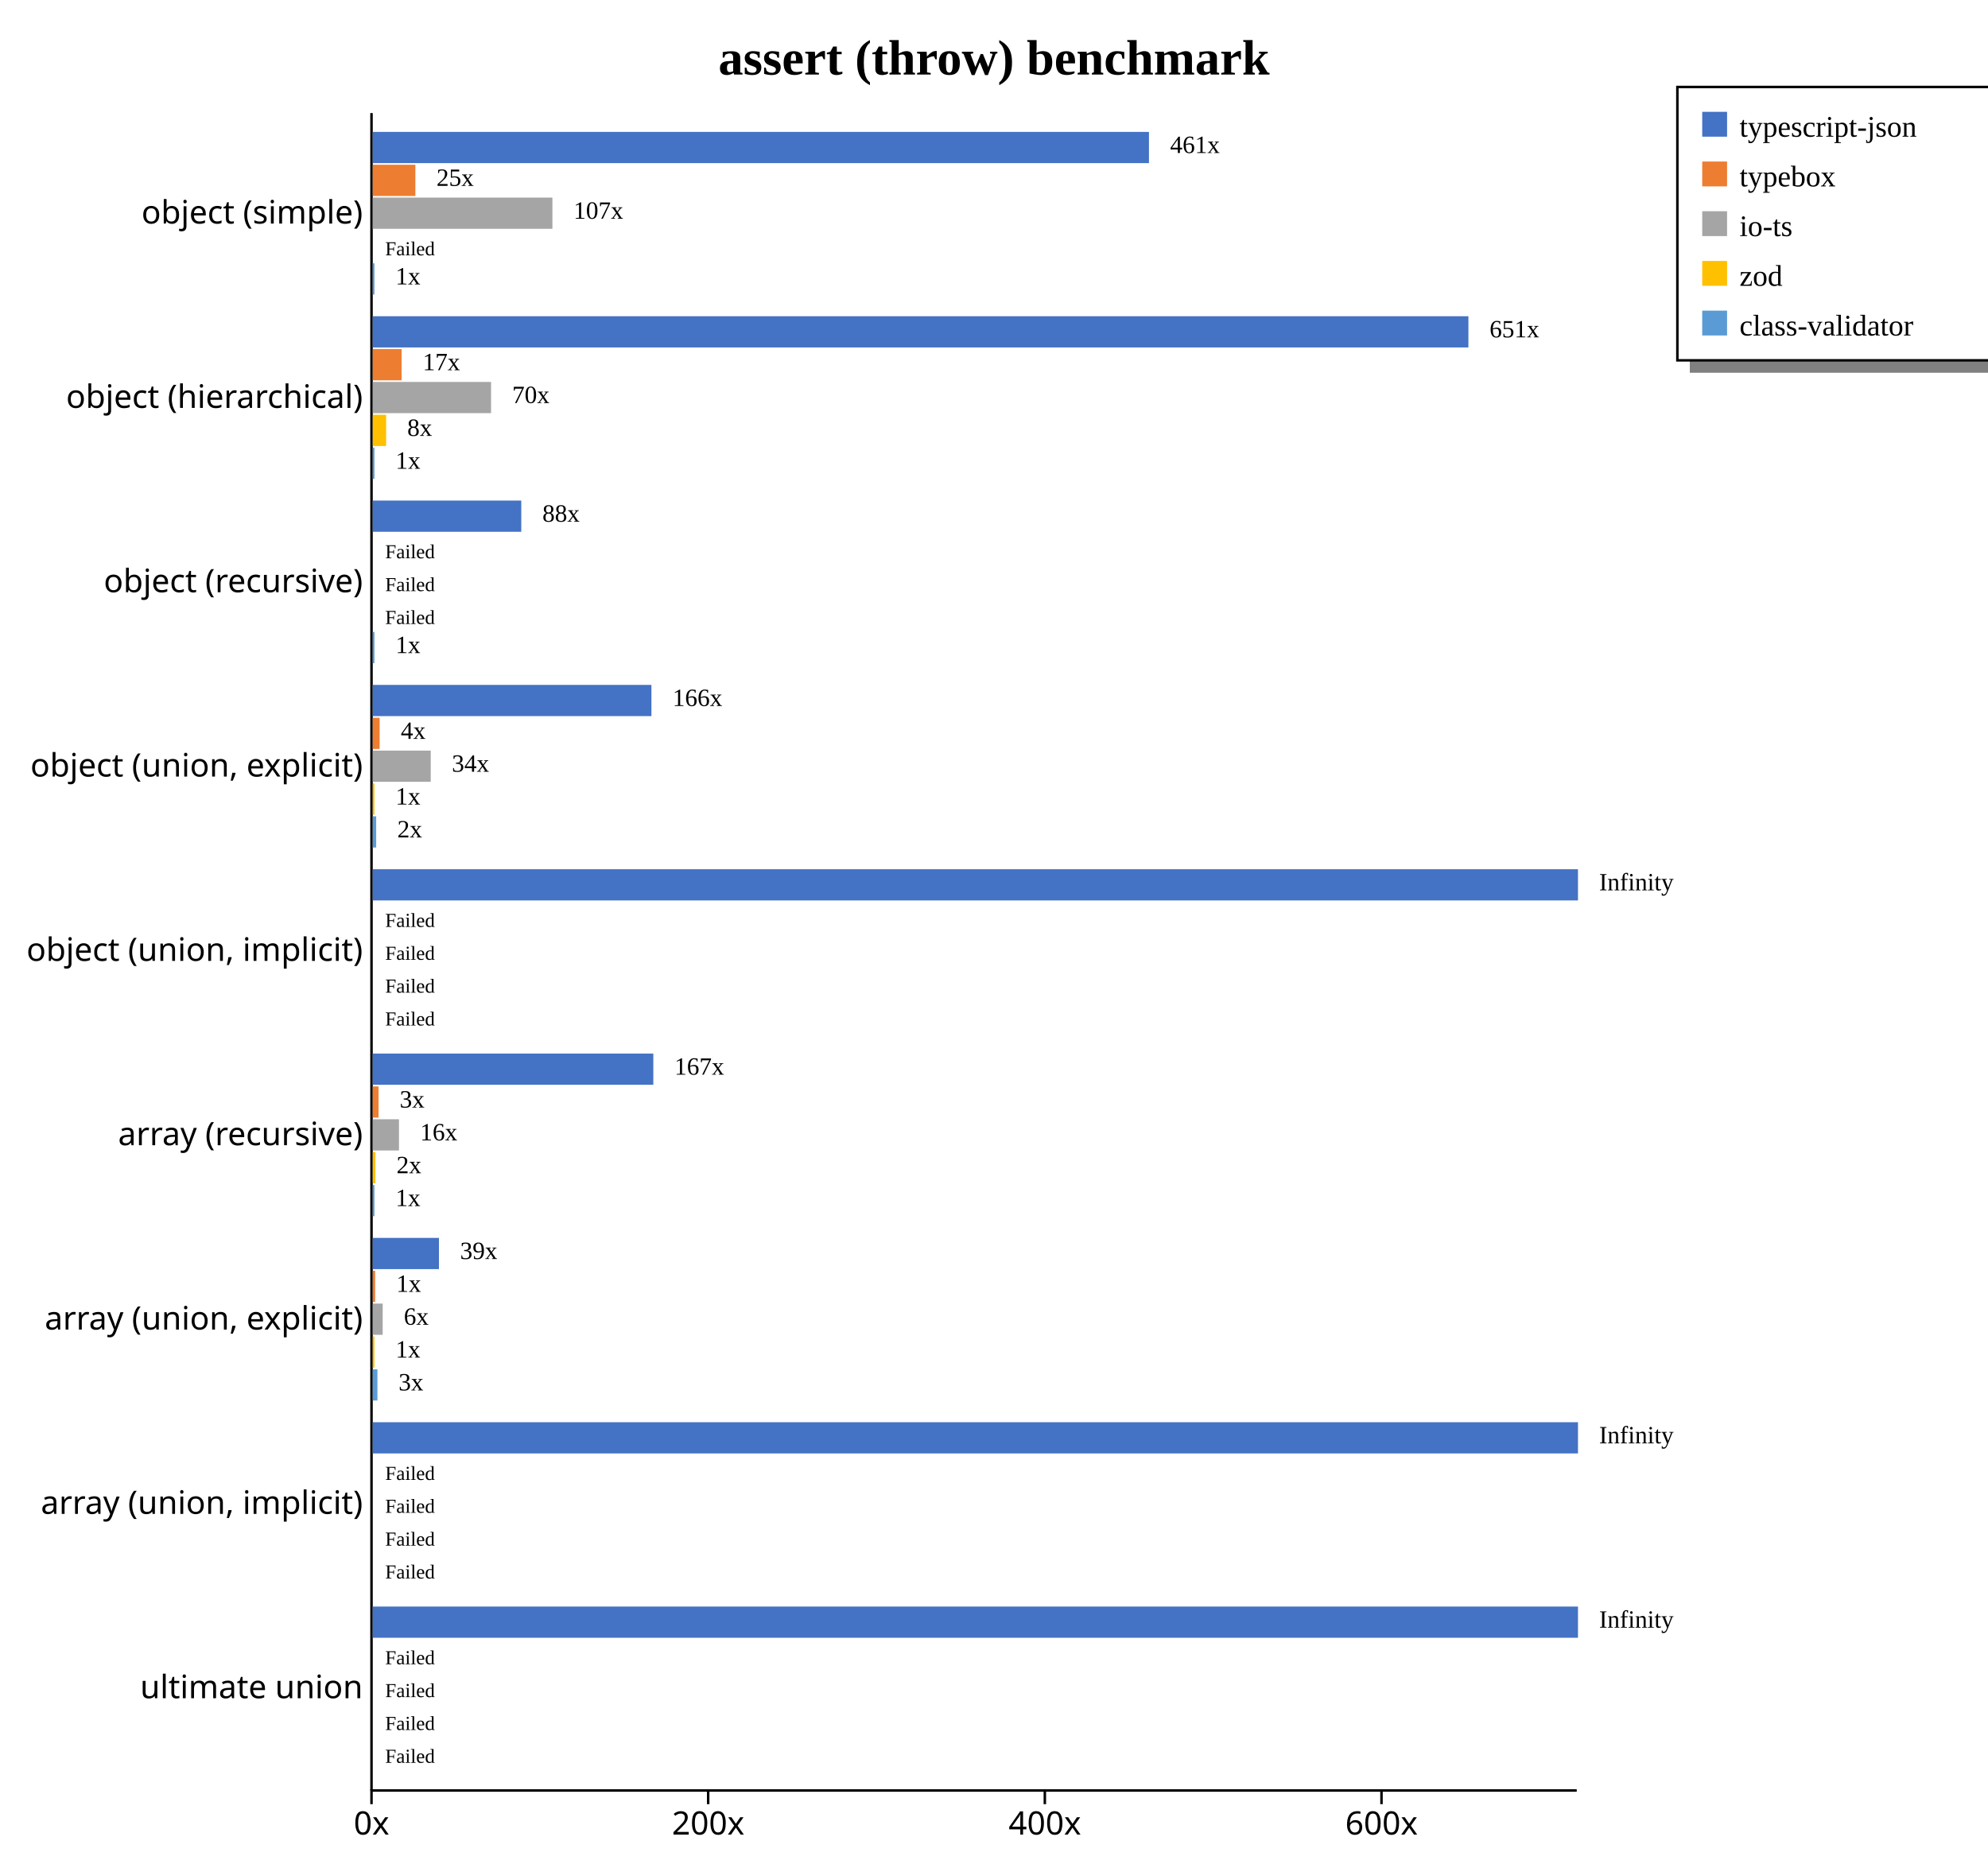
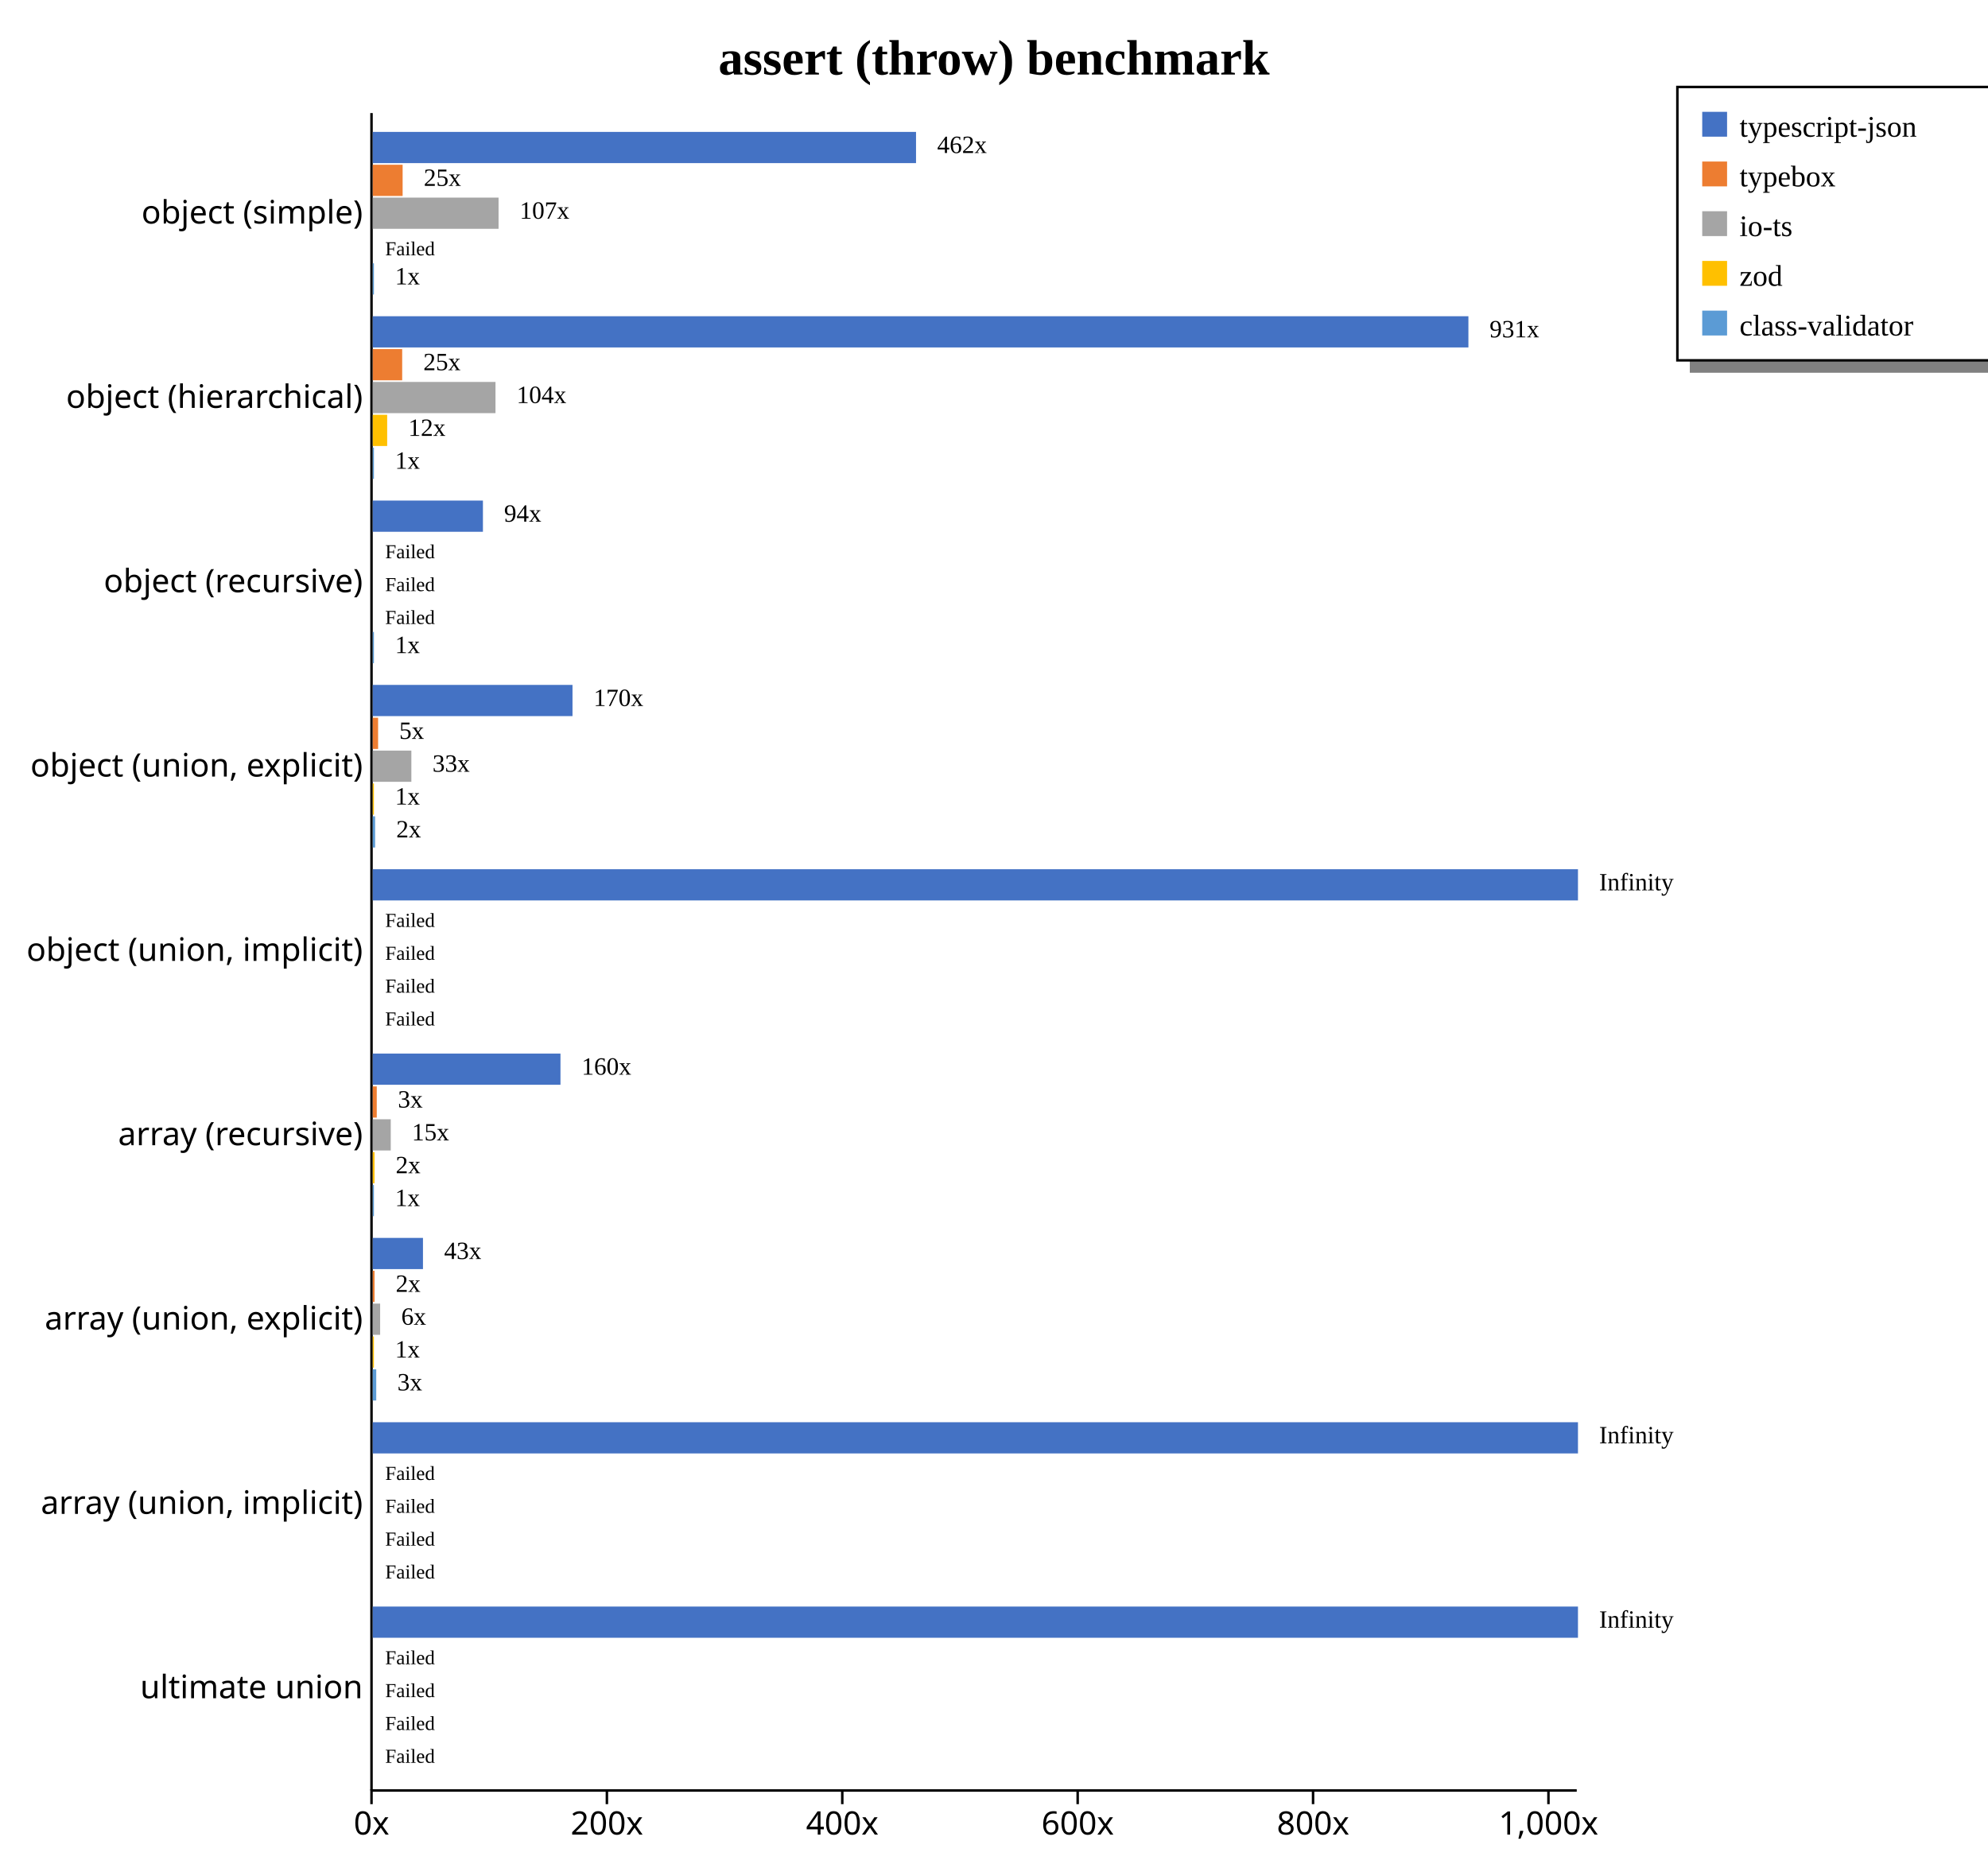
<svg xmlns="http://www.w3.org/2000/svg" width="800" height="750" style="background-color: white;">
  <g class="y axis" transform="translate(149,45)" fill="none" font-size="10" font-family="sans-serif" text-anchor="end" style="font-size: 13px;">
    <path class="domain" stroke="currentColor" d="M0.5,0.5V675.5" />
    <g class="tick" opacity="1" transform="translate(0,40.7967)" style="font-size: 13px;">
      <line stroke="currentColor" x2="0" />
      <text fill="currentColor" x="-3" dy="0.32em">object (simple)    </text>
    </g>
    <g class="tick" opacity="1" transform="translate(0,114.9725)" style="font-size: 13px;">
      <line stroke="currentColor" x2="0" />
      <text fill="currentColor" x="-3" dy="0.32em">object (hierarchical)    </text>
    </g>
    <g class="tick" opacity="1" transform="translate(0,189.1484)" style="font-size: 13px;">
      <line stroke="currentColor" x2="0" />
      <text fill="currentColor" x="-3" dy="0.32em">object (recursive)    </text>
    </g>
    <g class="tick" opacity="1" transform="translate(0,263.3242)" style="font-size: 13px;">
      <line stroke="currentColor" x2="0" />
      <text fill="currentColor" x="-3" dy="0.32em">object (union, explicit)    </text>
    </g>
    <g class="tick" opacity="1" transform="translate(0,337.5)" style="font-size: 13px;">
      <line stroke="currentColor" x2="0" />
      <text fill="currentColor" x="-3" dy="0.32em">object (union, implicit)    </text>
    </g>
    <g class="tick" opacity="1" transform="translate(0,411.6758)" style="font-size: 13px;">
      <line stroke="currentColor" x2="0" />
      <text fill="currentColor" x="-3" dy="0.32em">array (recursive)    </text>
    </g>
    <g class="tick" opacity="1" transform="translate(0,485.8516)" style="font-size: 13px;">
      <line stroke="currentColor" x2="0" />
      <text fill="currentColor" x="-3" dy="0.32em">array (union, explicit)    </text>
    </g>
    <g class="tick" opacity="1" transform="translate(0,560.0275)" style="font-size: 13px;">
      <line stroke="currentColor" x2="0" />
      <text fill="currentColor" x="-3" dy="0.32em">array (union, implicit)    </text>
    </g>
    <g class="tick" opacity="1" transform="translate(0,634.2033)" style="font-size: 13px;">
      <line stroke="currentColor" x2="0" />
      <text fill="currentColor" x="-3" dy="0.32em">ultimate union    </text>
    </g>
  </g>
  <g class="x axis" transform="translate(149,720)" fill="none" font-size="10" font-family="sans-serif" text-anchor="middle" style="font-size: 13px;">
    <path class="domain" stroke="currentColor" d="M0.5,0.5H485.5" />
    <g class="tick" opacity="1" transform="translate(0.5,0)" style="font-size: 13px;">
      <line stroke="currentColor" y2="6" />
      <text fill="currentColor" y="9" dy="0.71em">0x</text>
    </g>
-     <g class="tick" opacity="1" transform="translate(135.9789,0)" style="font-size: 13px;">
+     <g class="tick" opacity="1" transform="translate(95.22375,0)" style="font-size: 13px;">
      <line stroke="currentColor" y2="6" />
      <text fill="currentColor" y="9" dy="0.71em">200x</text>
    </g>
-     <g class="tick" opacity="1" transform="translate(271.4578,0)" style="font-size: 13px;">
+     <g class="tick" opacity="1" transform="translate(189.9475,0)" style="font-size: 13px;">
      <line stroke="currentColor" y2="6" />
      <text fill="currentColor" y="9" dy="0.71em">400x</text>
    </g>
-     <g class="tick" opacity="1" transform="translate(406.9368,0)" style="font-size: 13px;">
+     <g class="tick" opacity="1" transform="translate(284.6712,0)" style="font-size: 13px;">
      <line stroke="currentColor" y2="6" />
      <text fill="currentColor" y="9" dy="0.71em">600x</text>
+     </g>
+     <g class="tick" opacity="1" transform="translate(379.395,0)" style="font-size: 13px;">
+       <line stroke="currentColor" y2="6" />
+       <text fill="currentColor" y="9" dy="0.71em">800x</text>
+     </g>
+     <g class="tick" opacity="1" transform="translate(474.1187,0)" style="font-size: 13px;">
+       <line stroke="currentColor" y2="6" />
+       <text fill="currentColor" y="9" dy="0.71em">1,000x</text>
    </g>
  </g>
  <text transform="translate(400, 30)" style="text-anchor: middle; font-size: 20px; font-weight: bold;">assert (throw) benchmark</text>
  <rect x="680" y="145" width="200" height="5" fill="gray" />
  <rect x="675" y="35" width="200" height="110" fill="none" stroke="black" />
  <rect x="685" y="45" width="10" height="10" style="fill: #4472c4;" />
  <text x="700" y="55" style="font-size: 12px;">typescript-json</text>
  <rect x="685" y="65" width="10" height="10" style="fill: #ed7d31;" />
  <text x="700" y="75" style="font-size: 12px;">typebox</text>
  <rect x="685" y="85" width="10" height="10" style="fill: #a5a5a5;" />
  <text x="700" y="95" style="font-size: 12px;">io-ts</text>
  <rect x="685" y="105" width="10" height="10" style="fill: #ffc000;" />
  <text x="700" y="115" style="font-size: 12px;">zod</text>
  <rect x="685" y="125" width="10" height="10" style="fill: #5b9bd5;" />
  <text x="700" y="135" style="font-size: 12px;">class-validator</text>
  <g style="font-size: 13px;">
    <g style="font-size: 13px;">
-       <rect x="150" y="53.079" width="312.361" height="12.558" fill="#4472c4" />
-       <rect x="150" y="66.298" width="17.153" height="12.558" fill="#ed7d31" />
-       <rect x="150" y="79.517" width="72.295" height="12.558" fill="#a5a5a5" />
+       <rect x="150" y="53.079" width="218.624" height="12.558" fill="#4472c4" />
+       <rect x="150" y="66.298" width="12.023" height="12.558" fill="#ed7d31" />
+       <rect x="150" y="79.517" width="50.625" height="12.558" fill="#a5a5a5" />
      <rect x="150" y="92.737" width="0" height="12.558" fill="#ffc000" />
-       <rect x="150" y="105.956" width="0.677" height="12.558" fill="#5b9bd5" />
-       <text class="label" x="470.861" y="61.579" font-size="10px">461x</text>
-       <text class="label" x="175.653" y="74.798" font-size="10px">25x</text>
-       <text class="label" x="230.795" y="88.017" font-size="10px">107x</text>
+       <rect x="150" y="105.956" width="0.474" height="12.558" fill="#5b9bd5" />
+       <text class="label" x="377.124" y="61.579" font-size="10px">462x</text>
+       <text class="label" x="170.523" y="74.798" font-size="10px">25x</text>
+       <text class="label" x="209.125" y="88.017" font-size="10px">107x</text>
      <text class="label" x="158.5" y="101.237" font-size="10px" />
-       <text class="label" x="159.177" y="114.456" font-size="10px">1x</text>
-       <text class="label" x="467.361" y="63.079" font-size="8px" />
-       <text class="label" x="172.153" y="76.298" font-size="8px" />
-       <text class="label" x="227.295" y="89.517" font-size="8px" />
+       <text class="label" x="158.974" y="114.456" font-size="10px">1x</text>
+       <text class="label" x="373.624" y="63.079" font-size="8px" />
+       <text class="label" x="167.023" y="76.298" font-size="8px" />
+       <text class="label" x="205.625" y="89.517" font-size="8px" />
      <text class="label" x="155" y="102.737" font-size="8px">Failed</text>
-       <text class="label" x="155.677" y="115.956" font-size="8px" />
+       <text class="label" x="155.474" y="115.956" font-size="8px" />
    </g>
    <g style="font-size: 13px;">
      <rect x="150" y="127.254" width="440.909" height="12.558" fill="#4472c4" />
-       <rect x="150" y="140.474" width="11.616" height="12.558" fill="#ed7d31" />
-       <rect x="150" y="153.693" width="47.609" height="12.558" fill="#a5a5a5" />
-       <rect x="150" y="166.913" width="5.392" height="12.558" fill="#ffc000" />
-       <rect x="150" y="180.132" width="0.677" height="12.558" fill="#5b9bd5" />
-       <text class="label" x="599.409" y="135.754" font-size="10px">651x</text>
-       <text class="label" x="170.116" y="148.974" font-size="10px">17x</text>
-       <text class="label" x="206.109" y="162.193" font-size="10px">70x</text>
-       <text class="label" x="163.892" y="175.413" font-size="10px">8x</text>
-       <text class="label" x="159.177" y="188.632" font-size="10px">1x</text>
+       <rect x="150" y="140.474" width="11.846" height="12.558" fill="#ed7d31" />
+       <rect x="150" y="153.693" width="49.395" height="12.558" fill="#a5a5a5" />
+       <rect x="150" y="166.913" width="5.804" height="12.558" fill="#ffc000" />
+       <rect x="150" y="180.132" width="0.474" height="12.558" fill="#5b9bd5" />
+       <text class="label" x="599.409" y="135.754" font-size="10px">931x</text>
+       <text class="label" x="170.346" y="148.974" font-size="10px">25x</text>
+       <text class="label" x="207.895" y="162.193" font-size="10px">104x</text>
+       <text class="label" x="164.304" y="175.413" font-size="10px">12x</text>
+       <text class="label" x="158.974" y="188.632" font-size="10px">1x</text>
      <text class="label" x="595.909" y="137.254" font-size="8px" />
-       <text class="label" x="166.616" y="150.474" font-size="8px" />
-       <text class="label" x="202.609" y="163.693" font-size="8px" />
-       <text class="label" x="160.392" y="176.913" font-size="8px" />
-       <text class="label" x="155.677" y="190.132" font-size="8px" />
-     </g>
-     <g style="font-size: 13px;">
-       <rect x="150" y="201.43" width="59.767" height="12.558" fill="#4472c4" />
+       <text class="label" x="166.846" y="150.474" font-size="8px" />
+       <text class="label" x="204.395" y="163.693" font-size="8px" />
+       <text class="label" x="160.804" y="176.913" font-size="8px" />
+       <text class="label" x="155.474" y="190.132" font-size="8px" />
+     </g>
+     <g style="font-size: 13px;">
+       <rect x="150" y="201.43" width="44.338" height="12.558" fill="#4472c4" />
      <rect x="150" y="214.65" width="0" height="12.558" fill="#ed7d31" />
      <rect x="150" y="227.869" width="0" height="12.558" fill="#a5a5a5" />
      <rect x="150" y="241.089" width="0" height="12.558" fill="#ffc000" />
-       <rect x="150" y="254.308" width="0.677" height="12.558" fill="#5b9bd5" />
-       <text class="label" x="218.267" y="209.93" font-size="10px">88x</text>
+       <rect x="150" y="254.308" width="0.474" height="12.558" fill="#5b9bd5" />
+       <text class="label" x="202.838" y="209.93" font-size="10px">94x</text>
      <text class="label" x="158.5" y="223.15" font-size="10px" />
      <text class="label" x="158.5" y="236.369" font-size="10px" />
      <text class="label" x="158.5" y="249.589" font-size="10px" />
-       <text class="label" x="159.177" y="262.808" font-size="10px">1x</text>
-       <text class="label" x="214.767" y="211.43" font-size="8px" />
+       <text class="label" x="158.974" y="262.808" font-size="10px">1x</text>
+       <text class="label" x="199.338" y="211.43" font-size="8px" />
      <text class="label" x="155" y="224.65" font-size="8px">Failed</text>
      <text class="label" x="155" y="237.869" font-size="8px">Failed</text>
      <text class="label" x="155" y="251.089" font-size="8px">Failed</text>
-       <text class="label" x="155.677" y="264.308" font-size="8px" />
-     </g>
-     <g style="font-size: 13px;">
-       <rect x="150" y="275.606" width="112.144" height="12.558" fill="#4472c4" />
-       <rect x="150" y="288.825" width="2.773" height="12.558" fill="#ed7d31" />
-       <rect x="150" y="302.045" width="23.331" height="12.558" fill="#a5a5a5" />
-       <rect x="150" y="315.264" width="0.677" height="12.558" fill="#ffc000" />
-       <rect x="150" y="328.484" width="1.38" height="12.558" fill="#5b9bd5" />
-       <text class="label" x="270.644" y="284.106" font-size="10px">166x</text>
-       <text class="label" x="161.273" y="297.325" font-size="10px">4x</text>
-       <text class="label" x="181.831" y="310.545" font-size="10px">34x</text>
-       <text class="label" x="159.177" y="323.764" font-size="10px">1x</text>
-       <text class="label" x="159.88" y="336.984" font-size="10px">2x</text>
-       <text class="label" x="267.144" y="285.606" font-size="8px" />
-       <text class="label" x="157.773" y="298.825" font-size="8px" />
-       <text class="label" x="178.331" y="312.045" font-size="8px" />
-       <text class="label" x="155.677" y="325.264" font-size="8px" />
-       <text class="label" x="156.38" y="338.484" font-size="8px" />
+       <text class="label" x="155.474" y="264.308" font-size="8px" />
+     </g>
+     <g style="font-size: 13px;">
+       <rect x="150" y="275.606" width="80.382" height="12.558" fill="#4472c4" />
+       <rect x="150" y="288.825" width="2.154" height="12.558" fill="#ed7d31" />
+       <rect x="150" y="302.045" width="15.536" height="12.558" fill="#a5a5a5" />
+       <rect x="150" y="315.264" width="0.474" height="12.558" fill="#ffc000" />
+       <rect x="150" y="328.484" width="0.953" height="12.558" fill="#5b9bd5" />
+       <text class="label" x="238.882" y="284.106" font-size="10px">170x</text>
+       <text class="label" x="160.654" y="297.325" font-size="10px">5x</text>
+       <text class="label" x="174.036" y="310.545" font-size="10px">33x</text>
+       <text class="label" x="158.974" y="323.764" font-size="10px">1x</text>
+       <text class="label" x="159.453" y="336.984" font-size="10px">2x</text>
+       <text class="label" x="235.382" y="285.606" font-size="8px" />
+       <text class="label" x="157.154" y="298.825" font-size="8px" />
+       <text class="label" x="170.536" y="312.045" font-size="8px" />
+       <text class="label" x="155.474" y="325.264" font-size="8px" />
+       <text class="label" x="155.953" y="338.484" font-size="8px" />
    </g>
    <g style="font-size: 13px;">
      <rect x="150" y="349.782" width="485" height="12.558" fill="#4472c4" />
      <rect x="150" y="363.001" width="0" height="12.558" fill="#ed7d31" />
      <rect x="150" y="376.221" width="0" height="12.558" fill="#a5a5a5" />
      <rect x="150" y="389.44" width="0" height="12.558" fill="#ffc000" />
      <rect x="150" y="402.66" width="0" height="12.558" fill="#5b9bd5" />
      <text class="label" x="643.5" y="358.282" font-size="10px">Infinity</text>
      <text class="label" x="158.5" y="371.501" font-size="10px" />
      <text class="label" x="158.5" y="384.721" font-size="10px" />
      <text class="label" x="158.5" y="397.94" font-size="10px" />
      <text class="label" x="158.5" y="411.16" font-size="10px" />
      <text class="label" x="640" y="359.782" font-size="8px" />
      <text class="label" x="155" y="373.001" font-size="8px">Failed</text>
      <text class="label" x="155" y="386.221" font-size="8px">Failed</text>
      <text class="label" x="155" y="399.44" font-size="8px">Failed</text>
      <text class="label" x="155" y="412.66" font-size="8px">Failed</text>
    </g>
    <g style="font-size: 13px;">
-       <rect x="150" y="423.958" width="112.905" height="12.558" fill="#4472c4" />
-       <rect x="150" y="437.177" width="2.334" height="12.558" fill="#ed7d31" />
-       <rect x="150" y="450.397" width="10.549" height="12.558" fill="#a5a5a5" />
-       <rect x="150" y="463.616" width="1.063" height="12.558" fill="#ffc000" />
-       <rect x="150" y="476.835" width="0.677" height="12.558" fill="#5b9bd5" />
-       <text class="label" x="271.405" y="432.458" font-size="10px">167x</text>
-       <text class="label" x="160.834" y="445.677" font-size="10px">3x</text>
-       <text class="label" x="169.049" y="458.897" font-size="10px">16x</text>
-       <text class="label" x="159.563" y="472.116" font-size="10px">2x</text>
-       <text class="label" x="159.177" y="485.335" font-size="10px">1x</text>
-       <text class="label" x="267.905" y="433.958" font-size="8px" />
-       <text class="label" x="157.334" y="447.177" font-size="8px" />
-       <text class="label" x="165.549" y="460.397" font-size="8px" />
-       <text class="label" x="156.063" y="473.616" font-size="8px" />
-       <text class="label" x="155.677" y="486.835" font-size="8px" />
-     </g>
-     <g style="font-size: 13px;">
-       <rect x="150" y="498.134" width="26.649" height="12.558" fill="#4472c4" />
-       <rect x="150" y="511.353" width="0.961" height="12.558" fill="#ed7d31" />
-       <rect x="150" y="524.572" width="3.998" height="12.558" fill="#a5a5a5" />
-       <rect x="150" y="537.792" width="0.677" height="12.558" fill="#ffc000" />
-       <rect x="150" y="551.011" width="1.885" height="12.558" fill="#5b9bd5" />
-       <text class="label" x="185.149" y="506.634" font-size="10px">39x</text>
-       <text class="label" x="159.461" y="519.853" font-size="10px">1x</text>
-       <text class="label" x="162.498" y="533.072" font-size="10px">6x</text>
-       <text class="label" x="159.177" y="546.292" font-size="10px">1x</text>
-       <text class="label" x="160.385" y="559.511" font-size="10px">3x</text>
-       <text class="label" x="181.649" y="508.134" font-size="8px" />
-       <text class="label" x="155.961" y="521.353" font-size="8px" />
-       <text class="label" x="158.998" y="534.572" font-size="8px" />
-       <text class="label" x="155.677" y="547.792" font-size="8px" />
-       <text class="label" x="156.885" y="561.011" font-size="8px" />
+       <rect x="150" y="423.958" width="75.542" height="12.558" fill="#4472c4" />
+       <rect x="150" y="437.177" width="1.614" height="12.558" fill="#ed7d31" />
+       <rect x="150" y="450.397" width="7.243" height="12.558" fill="#a5a5a5" />
+       <rect x="150" y="463.616" width="0.722" height="12.558" fill="#ffc000" />
+       <rect x="150" y="476.835" width="0.474" height="12.558" fill="#5b9bd5" />
+       <text class="label" x="234.042" y="432.458" font-size="10px">160x</text>
+       <text class="label" x="160.114" y="445.677" font-size="10px">3x</text>
+       <text class="label" x="165.743" y="458.897" font-size="10px">15x</text>
+       <text class="label" x="159.222" y="472.116" font-size="10px">2x</text>
+       <text class="label" x="158.974" y="485.335" font-size="10px">1x</text>
+       <text class="label" x="230.542" y="433.958" font-size="8px" />
+       <text class="label" x="156.614" y="447.177" font-size="8px" />
+       <text class="label" x="162.243" y="460.397" font-size="8px" />
+       <text class="label" x="155.722" y="473.616" font-size="8px" />
+       <text class="label" x="155.474" y="486.835" font-size="8px" />
+     </g>
+     <g style="font-size: 13px;">
+       <rect x="150" y="498.134" width="20.21" height="12.558" fill="#4472c4" />
+       <rect x="150" y="511.353" width="0.732" height="12.558" fill="#ed7d31" />
+       <rect x="150" y="524.572" width="2.974" height="12.558" fill="#a5a5a5" />
+       <rect x="150" y="537.792" width="0.474" height="12.558" fill="#ffc000" />
+       <rect x="150" y="551.011" width="1.406" height="12.558" fill="#5b9bd5" />
+       <text class="label" x="178.71" y="506.634" font-size="10px">43x</text>
+       <text class="label" x="159.232" y="519.853" font-size="10px">2x</text>
+       <text class="label" x="161.474" y="533.072" font-size="10px">6x</text>
+       <text class="label" x="158.974" y="546.292" font-size="10px">1x</text>
+       <text class="label" x="159.906" y="559.511" font-size="10px">3x</text>
+       <text class="label" x="175.21" y="508.134" font-size="8px" />
+       <text class="label" x="155.732" y="521.353" font-size="8px" />
+       <text class="label" x="157.974" y="534.572" font-size="8px" />
+       <text class="label" x="155.474" y="547.792" font-size="8px" />
+       <text class="label" x="156.406" y="561.011" font-size="8px" />
    </g>
    <g style="font-size: 13px;">
      <rect x="150" y="572.309" width="485" height="12.558" fill="#4472c4" />
      <rect x="150" y="585.529" width="0" height="12.558" fill="#ed7d31" />
      <rect x="150" y="598.748" width="0" height="12.558" fill="#a5a5a5" />
      <rect x="150" y="611.968" width="0" height="12.558" fill="#ffc000" />
      <rect x="150" y="625.187" width="0" height="12.558" fill="#5b9bd5" />
      <text class="label" x="643.5" y="580.809" font-size="10px">Infinity</text>
      <text class="label" x="158.5" y="594.029" font-size="10px" />
      <text class="label" x="158.5" y="607.248" font-size="10px" />
      <text class="label" x="158.5" y="620.468" font-size="10px" />
      <text class="label" x="158.5" y="633.687" font-size="10px" />
      <text class="label" x="640" y="582.309" font-size="8px" />
      <text class="label" x="155" y="595.529" font-size="8px">Failed</text>
      <text class="label" x="155" y="608.748" font-size="8px">Failed</text>
      <text class="label" x="155" y="621.968" font-size="8px">Failed</text>
      <text class="label" x="155" y="635.187" font-size="8px">Failed</text>
    </g>
    <g style="font-size: 13px;">
      <rect x="150" y="646.485" width="485" height="12.558" fill="#4472c4" />
      <rect x="150" y="659.705" width="0" height="12.558" fill="#ed7d31" />
      <rect x="150" y="672.924" width="0" height="12.558" fill="#a5a5a5" />
      <rect x="150" y="686.144" width="0" height="12.558" fill="#ffc000" />
      <rect x="150" y="699.363" width="0" height="12.558" fill="#5b9bd5" />
      <text class="label" x="643.5" y="654.985" font-size="10px">Infinity</text>
      <text class="label" x="158.5" y="668.205" font-size="10px" />
      <text class="label" x="158.5" y="681.424" font-size="10px" />
      <text class="label" x="158.5" y="694.644" font-size="10px" />
      <text class="label" x="158.5" y="707.863" font-size="10px" />
      <text class="label" x="640" y="656.485" font-size="8px" />
      <text class="label" x="155" y="669.705" font-size="8px">Failed</text>
      <text class="label" x="155" y="682.924" font-size="8px">Failed</text>
      <text class="label" x="155" y="696.144" font-size="8px">Failed</text>
      <text class="label" x="155" y="709.363" font-size="8px">Failed</text>
    </g>
  </g>
</svg>
